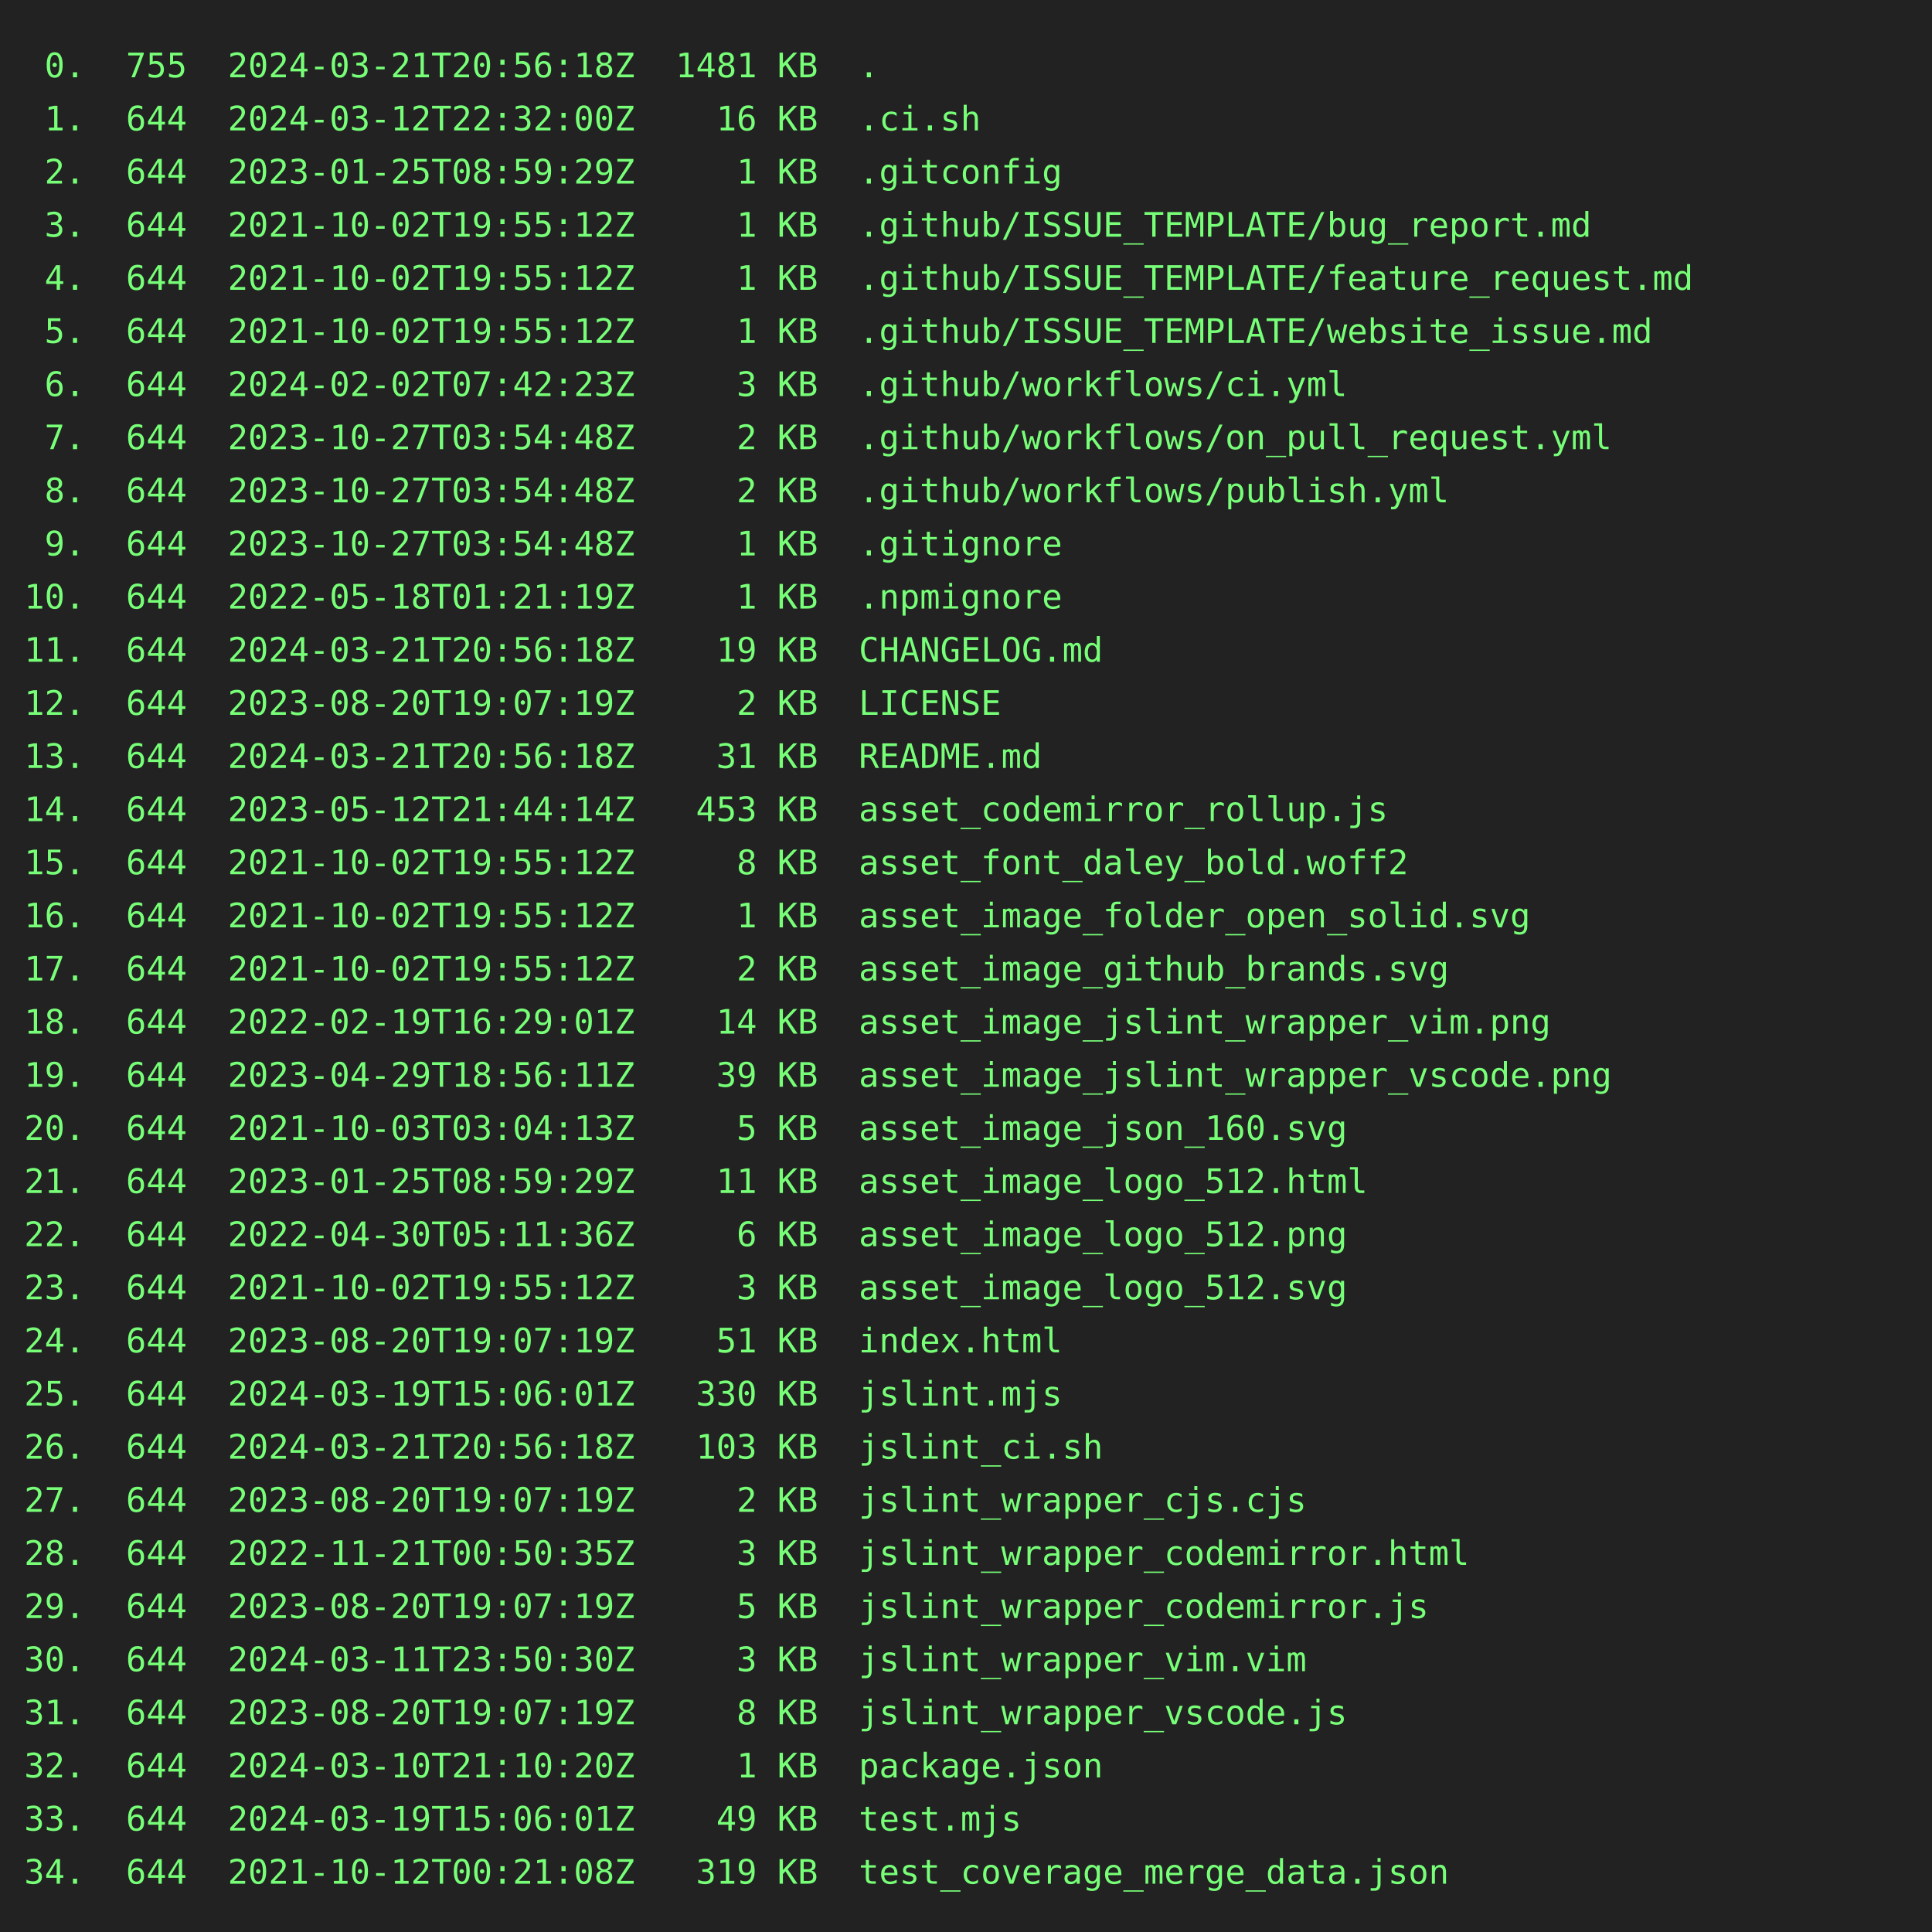
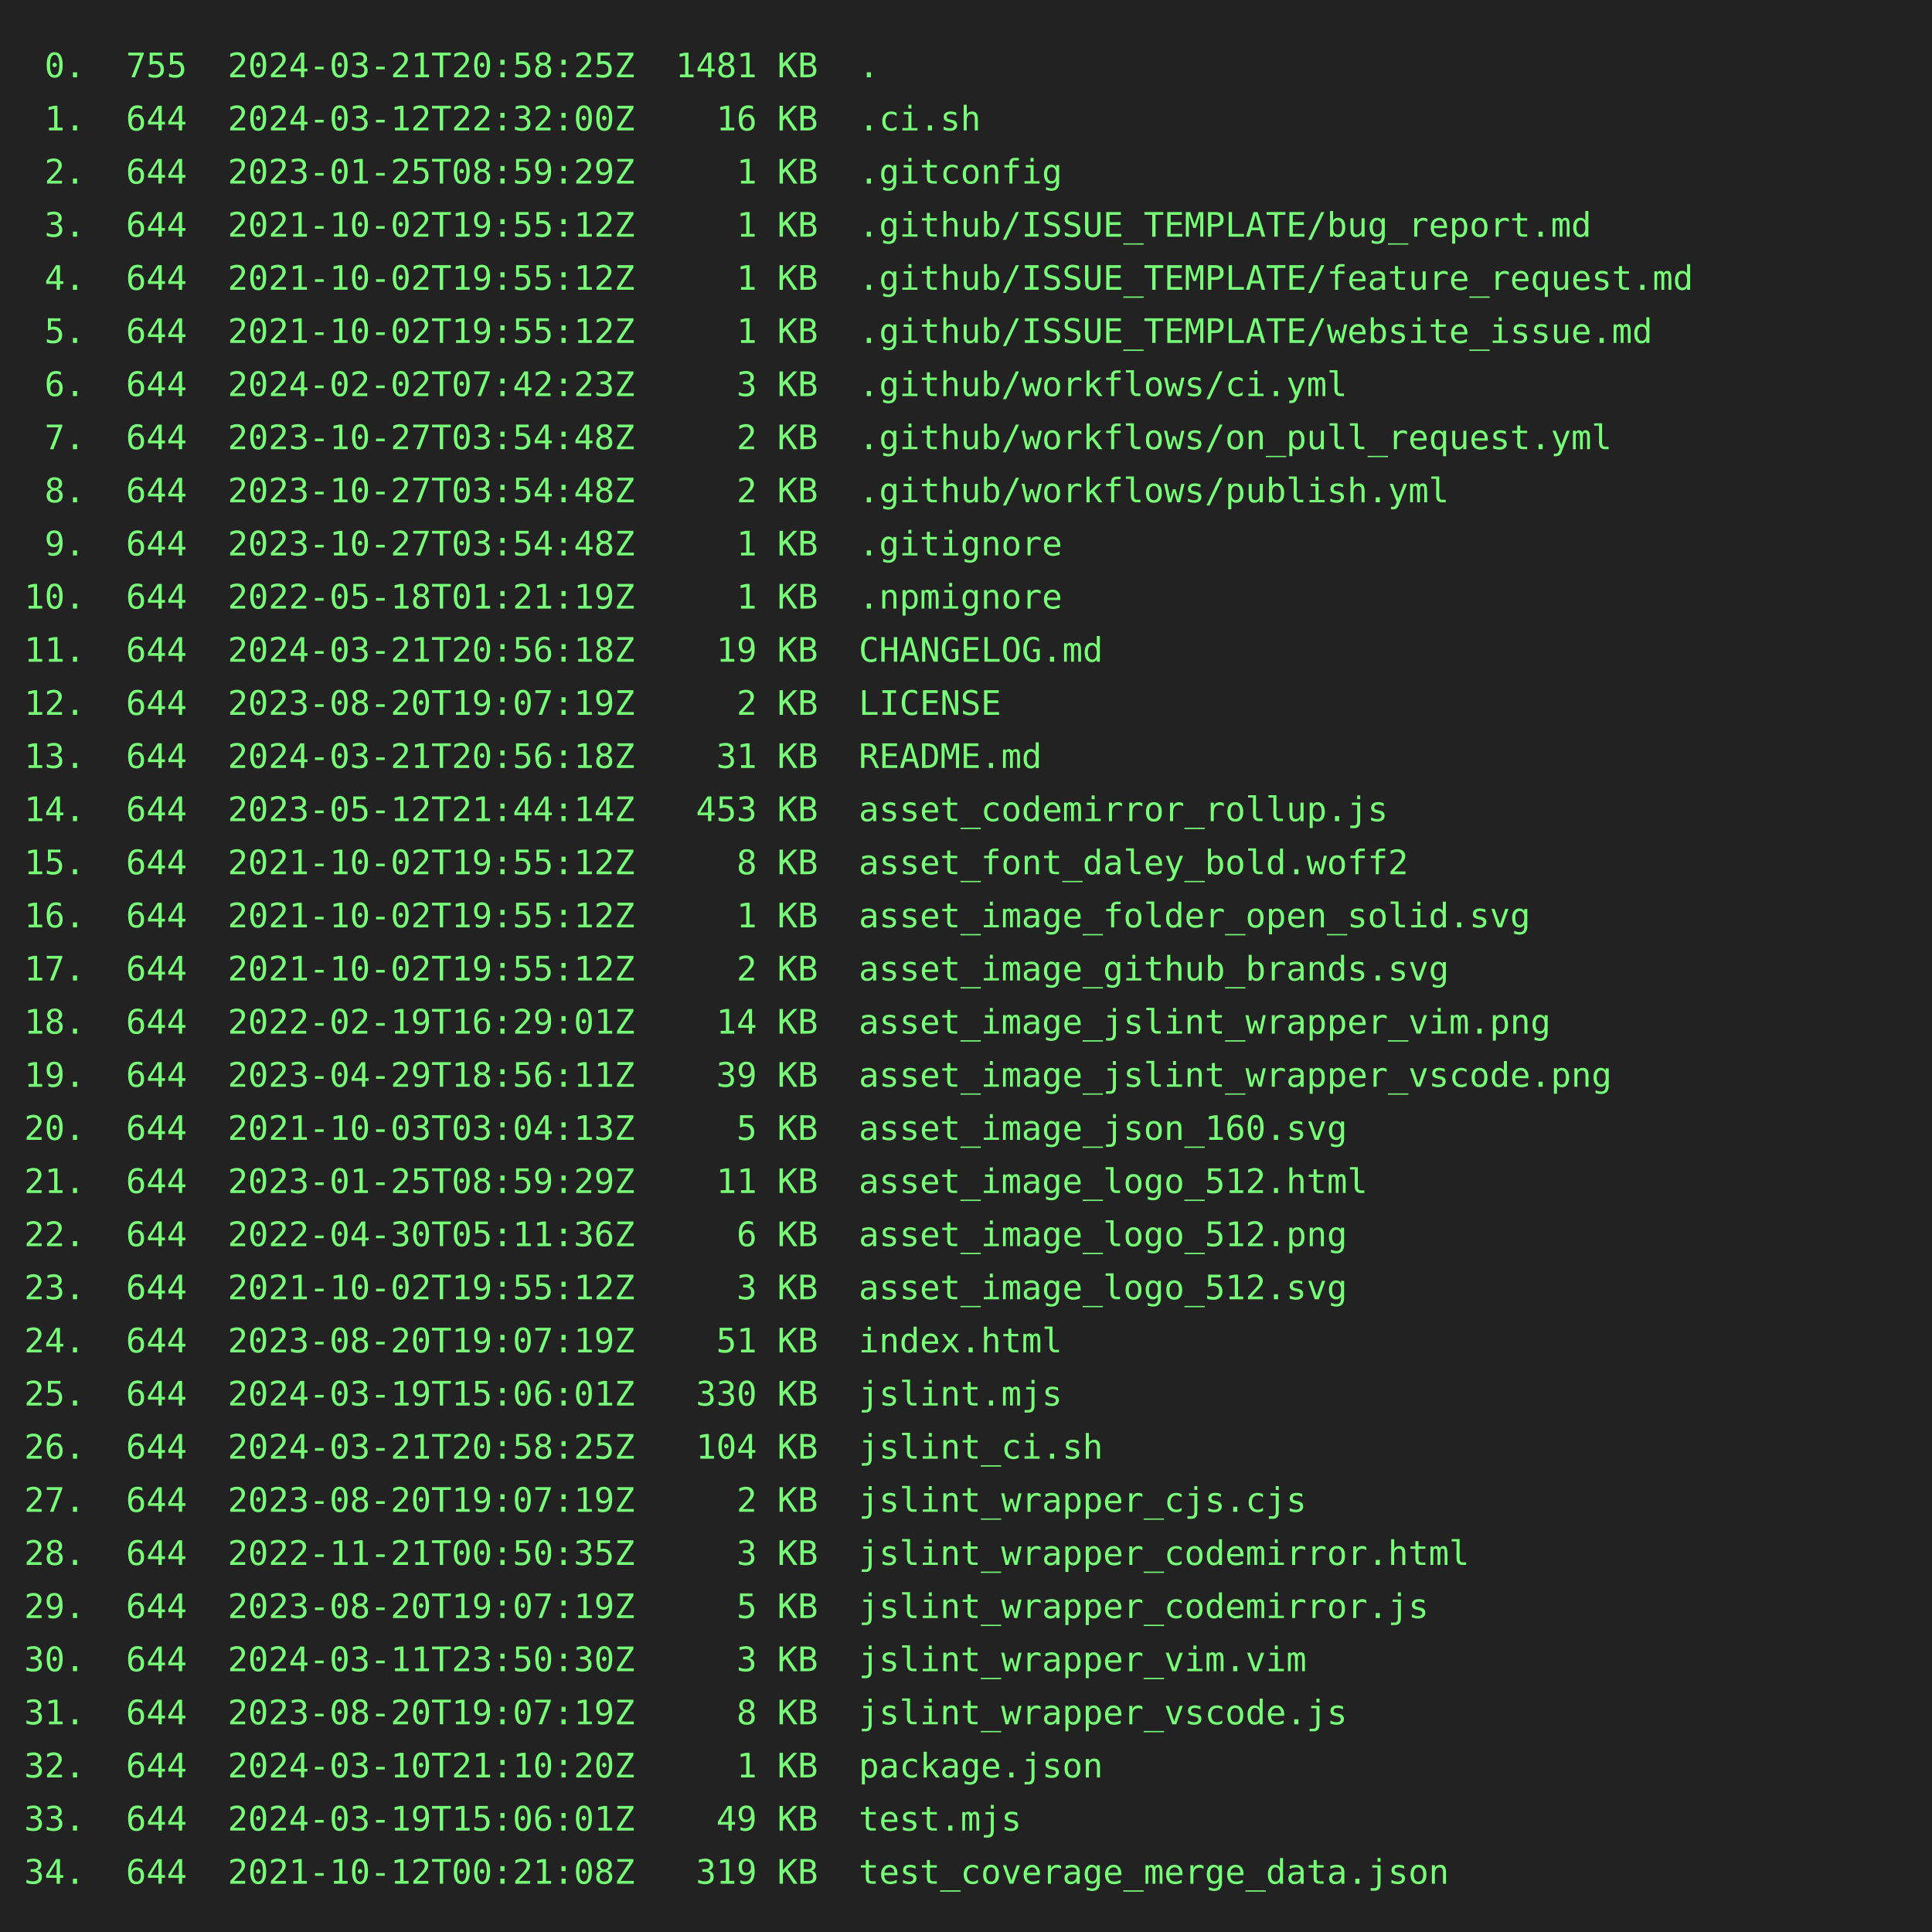
<svg xmlns="http://www.w3.org/2000/svg" height="800" width="800">
  <rect height="800" fill="#222" width="800" />
  <text fill="#7f7" font-family="consolas, menlo, monospace" font-size="14" xml:space="preserve">
-     <tspan lengthAdjust="spacingAndGlyphs" textLength="768" x="10" y="32"> 0.  755  2024-03-21T20:56:18Z  1481 KB  .                                                       </tspan>
+     <tspan lengthAdjust="spacingAndGlyphs" textLength="768" x="10" y="32"> 0.  755  2024-03-21T20:58:25Z  1481 KB  .                                                       </tspan>
    <tspan lengthAdjust="spacingAndGlyphs" textLength="768" x="10" y="54"> 1.  644  2024-03-12T22:32:00Z    16 KB  .ci.sh                                                  </tspan>
    <tspan lengthAdjust="spacingAndGlyphs" textLength="768" x="10" y="76"> 2.  644  2023-01-25T08:59:29Z     1 KB  .gitconfig                                              </tspan>
    <tspan lengthAdjust="spacingAndGlyphs" textLength="768" x="10" y="98"> 3.  644  2021-10-02T19:55:12Z     1 KB  .github/ISSUE_TEMPLATE/bug_report.md                    </tspan>
    <tspan lengthAdjust="spacingAndGlyphs" textLength="768" x="10" y="120"> 4.  644  2021-10-02T19:55:12Z     1 KB  .github/ISSUE_TEMPLATE/feature_request.md               </tspan>
    <tspan lengthAdjust="spacingAndGlyphs" textLength="768" x="10" y="142"> 5.  644  2021-10-02T19:55:12Z     1 KB  .github/ISSUE_TEMPLATE/website_issue.md                 </tspan>
    <tspan lengthAdjust="spacingAndGlyphs" textLength="768" x="10" y="164"> 6.  644  2024-02-02T07:42:23Z     3 KB  .github/workflows/ci.yml                                </tspan>
    <tspan lengthAdjust="spacingAndGlyphs" textLength="768" x="10" y="186"> 7.  644  2023-10-27T03:54:48Z     2 KB  .github/workflows/on_pull_request.yml                   </tspan>
    <tspan lengthAdjust="spacingAndGlyphs" textLength="768" x="10" y="208"> 8.  644  2023-10-27T03:54:48Z     2 KB  .github/workflows/publish.yml                           </tspan>
    <tspan lengthAdjust="spacingAndGlyphs" textLength="768" x="10" y="230"> 9.  644  2023-10-27T03:54:48Z     1 KB  .gitignore                                              </tspan>
    <tspan lengthAdjust="spacingAndGlyphs" textLength="768" x="10" y="252">10.  644  2022-05-18T01:21:19Z     1 KB  .npmignore                                              </tspan>
    <tspan lengthAdjust="spacingAndGlyphs" textLength="768" x="10" y="274">11.  644  2024-03-21T20:56:18Z    19 KB  CHANGELOG.md                                            </tspan>
    <tspan lengthAdjust="spacingAndGlyphs" textLength="768" x="10" y="296">12.  644  2023-08-20T19:07:19Z     2 KB  LICENSE                                                 </tspan>
    <tspan lengthAdjust="spacingAndGlyphs" textLength="768" x="10" y="318">13.  644  2024-03-21T20:56:18Z    31 KB  README.md                                               </tspan>
    <tspan lengthAdjust="spacingAndGlyphs" textLength="768" x="10" y="340">14.  644  2023-05-12T21:44:14Z   453 KB  asset_codemirror_rollup.js                              </tspan>
    <tspan lengthAdjust="spacingAndGlyphs" textLength="768" x="10" y="362">15.  644  2021-10-02T19:55:12Z     8 KB  asset_font_daley_bold.woff2                             </tspan>
    <tspan lengthAdjust="spacingAndGlyphs" textLength="768" x="10" y="384">16.  644  2021-10-02T19:55:12Z     1 KB  asset_image_folder_open_solid.svg                       </tspan>
    <tspan lengthAdjust="spacingAndGlyphs" textLength="768" x="10" y="406">17.  644  2021-10-02T19:55:12Z     2 KB  asset_image_github_brands.svg                           </tspan>
    <tspan lengthAdjust="spacingAndGlyphs" textLength="768" x="10" y="428">18.  644  2022-02-19T16:29:01Z    14 KB  asset_image_jslint_wrapper_vim.png                      </tspan>
    <tspan lengthAdjust="spacingAndGlyphs" textLength="768" x="10" y="450">19.  644  2023-04-29T18:56:11Z    39 KB  asset_image_jslint_wrapper_vscode.png                   </tspan>
    <tspan lengthAdjust="spacingAndGlyphs" textLength="768" x="10" y="472">20.  644  2021-10-03T03:04:13Z     5 KB  asset_image_json_160.svg                                </tspan>
    <tspan lengthAdjust="spacingAndGlyphs" textLength="768" x="10" y="494">21.  644  2023-01-25T08:59:29Z    11 KB  asset_image_logo_512.html                               </tspan>
    <tspan lengthAdjust="spacingAndGlyphs" textLength="768" x="10" y="516">22.  644  2022-04-30T05:11:36Z     6 KB  asset_image_logo_512.png                                </tspan>
    <tspan lengthAdjust="spacingAndGlyphs" textLength="768" x="10" y="538">23.  644  2021-10-02T19:55:12Z     3 KB  asset_image_logo_512.svg                                </tspan>
    <tspan lengthAdjust="spacingAndGlyphs" textLength="768" x="10" y="560">24.  644  2023-08-20T19:07:19Z    51 KB  index.html                                              </tspan>
    <tspan lengthAdjust="spacingAndGlyphs" textLength="768" x="10" y="582">25.  644  2024-03-19T15:06:01Z   330 KB  jslint.mjs                                              </tspan>
-     <tspan lengthAdjust="spacingAndGlyphs" textLength="768" x="10" y="604">26.  644  2024-03-21T20:56:18Z   103 KB  jslint_ci.sh                                            </tspan>
+     <tspan lengthAdjust="spacingAndGlyphs" textLength="768" x="10" y="604">26.  644  2024-03-21T20:58:25Z   104 KB  jslint_ci.sh                                            </tspan>
    <tspan lengthAdjust="spacingAndGlyphs" textLength="768" x="10" y="626">27.  644  2023-08-20T19:07:19Z     2 KB  jslint_wrapper_cjs.cjs                                  </tspan>
    <tspan lengthAdjust="spacingAndGlyphs" textLength="768" x="10" y="648">28.  644  2022-11-21T00:50:35Z     3 KB  jslint_wrapper_codemirror.html                          </tspan>
    <tspan lengthAdjust="spacingAndGlyphs" textLength="768" x="10" y="670">29.  644  2023-08-20T19:07:19Z     5 KB  jslint_wrapper_codemirror.js                            </tspan>
    <tspan lengthAdjust="spacingAndGlyphs" textLength="768" x="10" y="692">30.  644  2024-03-11T23:50:30Z     3 KB  jslint_wrapper_vim.vim                                  </tspan>
    <tspan lengthAdjust="spacingAndGlyphs" textLength="768" x="10" y="714">31.  644  2023-08-20T19:07:19Z     8 KB  jslint_wrapper_vscode.js                                </tspan>
    <tspan lengthAdjust="spacingAndGlyphs" textLength="768" x="10" y="736">32.  644  2024-03-10T21:10:20Z     1 KB  package.json                                            </tspan>
    <tspan lengthAdjust="spacingAndGlyphs" textLength="768" x="10" y="758">33.  644  2024-03-19T15:06:01Z    49 KB  test.mjs                                                </tspan>
    <tspan lengthAdjust="spacingAndGlyphs" textLength="768" x="10" y="780">34.  644  2021-10-12T00:21:08Z   319 KB  test_coverage_merge_data.json                           </tspan>
  </text>
</svg>
